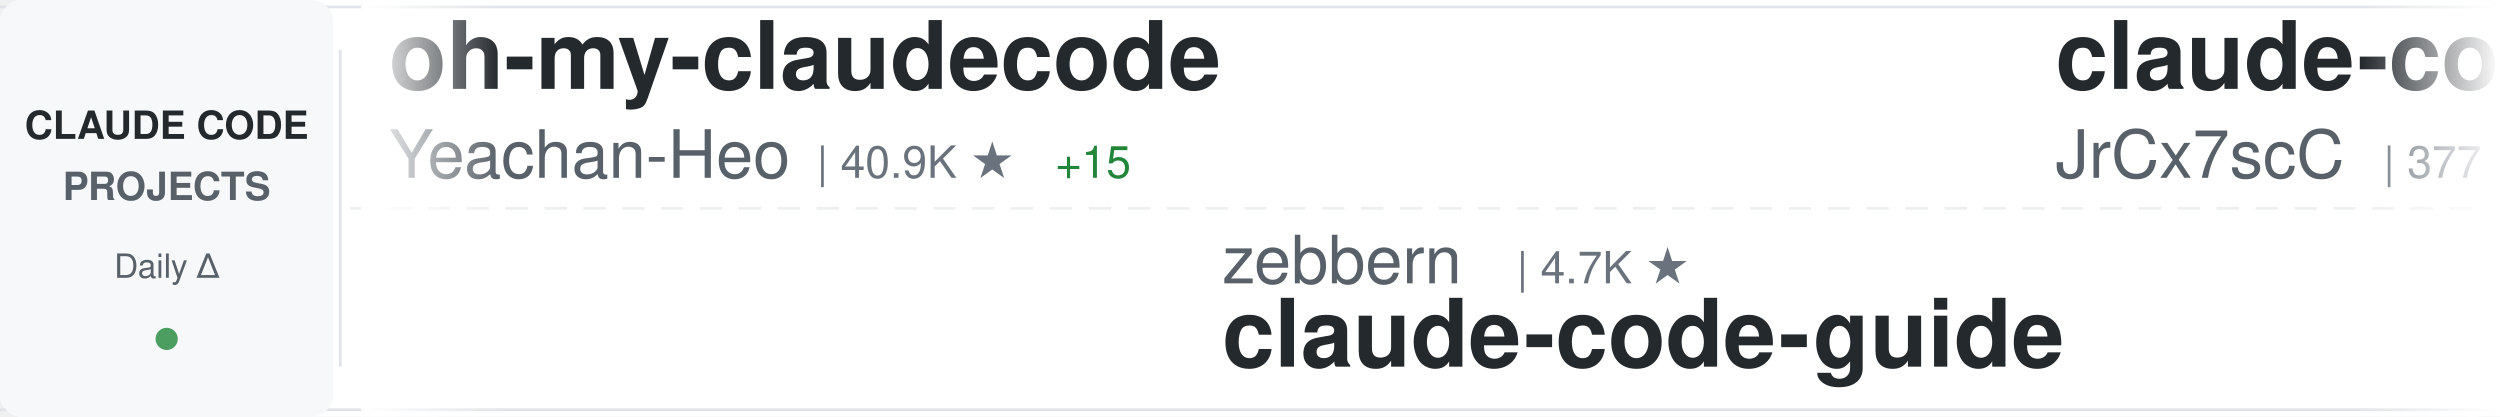
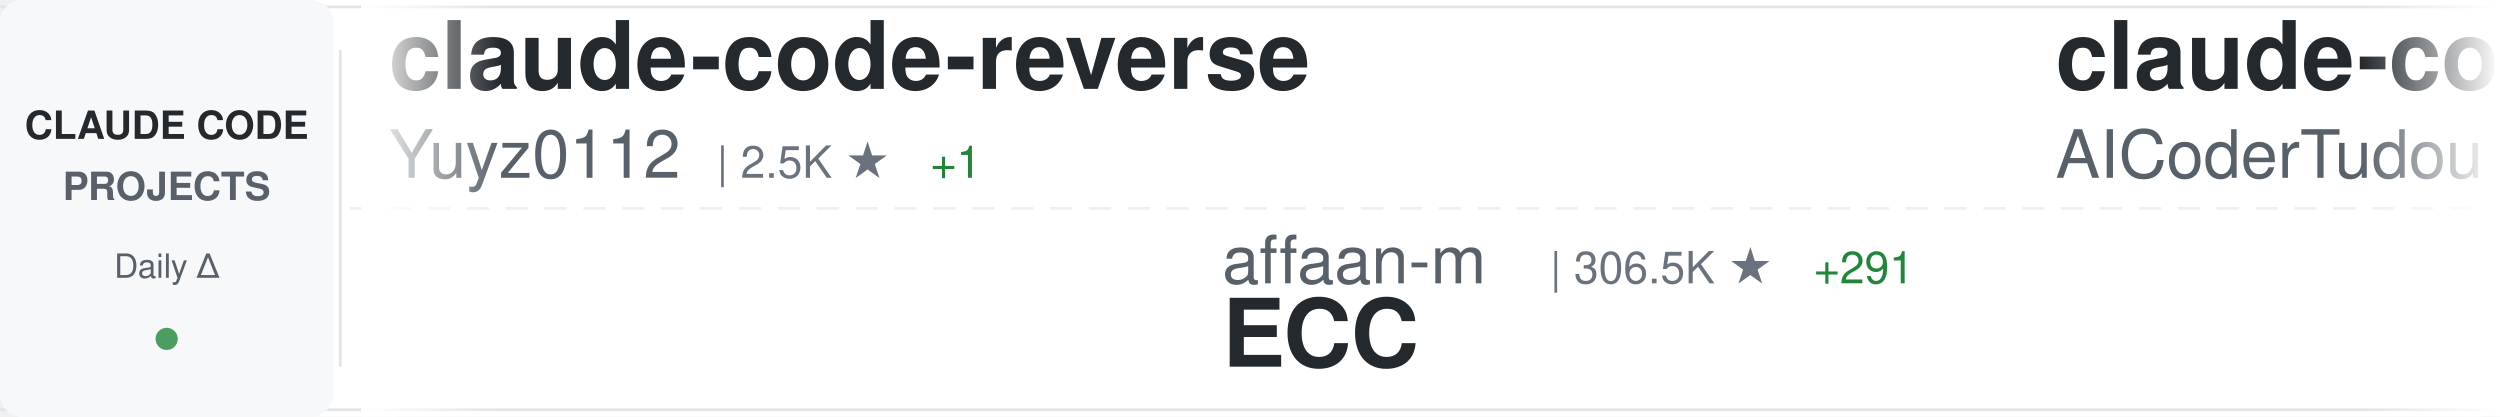
<svg xmlns="http://www.w3.org/2000/svg" width="900" height="150">
  <defs>
    <linearGradient id="awesomeLeftFade" x1="0%" y1="0%" x2="100%" y2="0%">
      <stop offset="0%" style="stop-color:#ffffff;stop-opacity:1" />
      <stop offset="100%" style="stop-color:#ffffff;stop-opacity:0" />
    </linearGradient>
    <linearGradient id="awesomeRightFade" x1="0%" y1="0%" x2="100%" y2="0%">
      <stop offset="0%" style="stop-color:#ffffff;stop-opacity:0" />
      <stop offset="100%" style="stop-color:#ffffff;stop-opacity:1" />
    </linearGradient>
  </defs>
  <rect width="900" height="150" fill="#ffffff" rx="8" />
  <rect x="0" y="2" width="900" height="1" fill="#e1e4e8" />
  <rect x="0" y="147" width="900" height="1" fill="#e1e4e8" />
  <line x1="0" y1="75" x2="900" y2="75" stroke="#e1e4e8" stroke-width="1" stroke-dasharray="8 6" opacity="0.6" />
  <rect x="0" y="0" width="120" height="150" fill="#f6f8fa" rx="8" />
  <text x="60" y="50" font-family="-apple-system, BlinkMacSystemFont, 'Segoe UI', Helvetica, Arial, sans-serif" font-size="14" font-weight="600" fill="#24292e" text-anchor="middle">CLAUDE CODE</text>
  <text x="60" y="72" font-family="-apple-system, BlinkMacSystemFont, 'Segoe UI', Helvetica, Arial, sans-serif" font-size="14" font-weight="600" fill="#586069" text-anchor="middle">PROJECTS</text>
  <text x="60" y="100" font-family="-apple-system, BlinkMacSystemFont, 'Segoe UI', Helvetica, Arial, sans-serif" font-size="12" font-weight="500" fill="#586069" text-anchor="middle">Daily Δ</text>
  <circle cx="60" cy="122" r="4" fill="#22863a" opacity="0.8" />
  <rect x="122" y="18" width="1" height="114" fill="#e1e4e8" />
  <clipPath id="awesomeTickerClip">
    <rect x="130" y="0" width="770" height="150" />
  </clipPath>
  <g clip-path="url(#awesomeTickerClip)">
    <g id="awesomeTickerItems">
      <animateTransform attributeName="transform" attributeType="XML" type="translate" from="0 0" to="-3000 0" dur="54s" repeatCount="indefinite" />
      <g transform="translate(0, 0)">
-         <text x="140" y="32" font-family="-apple-system, BlinkMacSystemFont, 'Segoe UI', Helvetica, Arial, sans-serif" font-size="34" font-weight="600" fill="#24292e">oh-my-claudecode</text>
-         <text x="140" y="64" font-family="-apple-system, BlinkMacSystemFont, 'Segoe UI', Helvetica, Arial, sans-serif" font-size="24" font-weight="400" fill="#586069">Yeachan-Heo</text>
-         <text x="294" y="64" font-family="-apple-system, BlinkMacSystemFont, 'Segoe UI', Helvetica, Arial, sans-serif" font-size="16" font-weight="500" fill="#6a737d">| 40.9K ★</text>
-         <text x="380" y="64" font-family="-apple-system, BlinkMacSystemFont, 'Segoe UI', Helvetica, Arial, sans-serif" font-size="16" font-weight="500" fill="#22863a"> +15</text>
+         <text x="140" y="32" font-family="-apple-system, BlinkMacSystemFont, 'Segoe UI', Helvetica, Arial, sans-serif" font-size="34" font-weight="600" fill="#24292e">claude-code-reverse</text>
+         <text x="140" y="64" font-family="-apple-system, BlinkMacSystemFont, 'Segoe UI', Helvetica, Arial, sans-serif" font-size="24" font-weight="400" fill="#586069">Yuyz0112</text>
+         <text x="258" y="64" font-family="-apple-system, BlinkMacSystemFont, 'Segoe UI', Helvetica, Arial, sans-serif" font-size="16" font-weight="500" fill="#6a737d">| 2.5K ★</text>
+         <text x="335" y="64" font-family="-apple-system, BlinkMacSystemFont, 'Segoe UI', Helvetica, Arial, sans-serif" font-size="16" font-weight="500" fill="#22863a"> +1</text>
      </g>
      <g transform="translate(300, 0)">
-         <text x="140" y="102" font-family="-apple-system, BlinkMacSystemFont, 'Segoe UI', Helvetica, Arial, sans-serif" font-size="24" font-weight="400" fill="#586069">zebbern</text>
-         <text x="246" y="102" font-family="-apple-system, BlinkMacSystemFont, 'Segoe UI', Helvetica, Arial, sans-serif" font-size="16" font-weight="500" fill="#6a737d">| 4.7K ★</text>
-         <text x="140" y="132" font-family="-apple-system, BlinkMacSystemFont, 'Segoe UI', Helvetica, Arial, sans-serif" font-size="34" font-weight="600" fill="#24292e">claude-code-guide</text>
+         <text x="140" y="102" font-family="-apple-system, BlinkMacSystemFont, 'Segoe UI', Helvetica, Arial, sans-serif" font-size="24" font-weight="400" fill="#586069">affaan-m</text>
+         <text x="258" y="102" font-family="-apple-system, BlinkMacSystemFont, 'Segoe UI', Helvetica, Arial, sans-serif" font-size="16" font-weight="500" fill="#6a737d">| 306.5K ★</text>
+         <text x="353" y="102" font-family="-apple-system, BlinkMacSystemFont, 'Segoe UI', Helvetica, Arial, sans-serif" font-size="16" font-weight="500" fill="#22863a"> +291</text>
+         <text x="140" y="132" font-family="-apple-system, BlinkMacSystemFont, 'Segoe UI', Helvetica, Arial, sans-serif" font-size="34" font-weight="600" fill="#24292e">ECC</text>
      </g>
      <g transform="translate(600, 0)">
-         <text x="140" y="32" font-family="-apple-system, BlinkMacSystemFont, 'Segoe UI', Helvetica, Arial, sans-serif" font-size="34" font-weight="600" fill="#24292e">claude-code-source</text>
-         <text x="140" y="64" font-family="-apple-system, BlinkMacSystemFont, 'Segoe UI', Helvetica, Arial, sans-serif" font-size="24" font-weight="400" fill="#586069">JrCx7scC</text>
-         <text x="258" y="64" font-family="-apple-system, BlinkMacSystemFont, 'Segoe UI', Helvetica, Arial, sans-serif" font-size="16" font-weight="500" fill="#6a737d">| 377 ★</text>
+         <text x="140" y="32" font-family="-apple-system, BlinkMacSystemFont, 'Segoe UI', Helvetica, Arial, sans-serif" font-size="34" font-weight="600" fill="#24292e">claude-code-tudou</text>
+         <text x="140" y="64" font-family="-apple-system, BlinkMacSystemFont, 'Segoe UI', Helvetica, Arial, sans-serif" font-size="24" font-weight="400" fill="#586069">AICoderTudou</text>
+         <text x="306" y="64" font-family="-apple-system, BlinkMacSystemFont, 'Segoe UI', Helvetica, Arial, sans-serif" font-size="16" font-weight="500" fill="#6a737d">| 494 ★</text>
      </g>
      <g transform="translate(900, 0)">
-         <text x="140" y="102" font-family="-apple-system, BlinkMacSystemFont, 'Segoe UI', Helvetica, Arial, sans-serif" font-size="24" font-weight="400" fill="#586069">shareAI-lab</text>
-         <text x="294" y="102" font-family="-apple-system, BlinkMacSystemFont, 'Segoe UI', Helvetica, Arial, sans-serif" font-size="16" font-weight="500" fill="#6a737d">| 80.6K ★</text>
-         <text x="380" y="102" font-family="-apple-system, BlinkMacSystemFont, 'Segoe UI', Helvetica, Arial, sans-serif" font-size="16" font-weight="500" fill="#22863a"> +43</text>
-         <text x="140" y="132" font-family="-apple-system, BlinkMacSystemFont, 'Segoe UI', Helvetica, Arial, sans-serif" font-size="34" font-weight="600" fill="#24292e">learn-claude-code</text>
+         <text x="140" y="102" font-family="-apple-system, BlinkMacSystemFont, 'Segoe UI', Helvetica, Arial, sans-serif" font-size="24" font-weight="400" fill="#586069">Yeachan-Heo</text>
+         <text x="294" y="102" font-family="-apple-system, BlinkMacSystemFont, 'Segoe UI', Helvetica, Arial, sans-serif" font-size="16" font-weight="500" fill="#6a737d">| 40.9K ★</text>
+         <text x="380" y="102" font-family="-apple-system, BlinkMacSystemFont, 'Segoe UI', Helvetica, Arial, sans-serif" font-size="16" font-weight="500" fill="#22863a"> +12</text>
+         <text x="140" y="132" font-family="-apple-system, BlinkMacSystemFont, 'Segoe UI', Helvetica, Arial, sans-serif" font-size="34" font-weight="600" fill="#24292e">oh-my-claudecode</text>
      </g>
      <g transform="translate(1200, 0)">
-         <text x="140" y="32" font-family="-apple-system, BlinkMacSystemFont, 'Segoe UI', Helvetica, Arial, sans-serif" font-size="34" font-weight="600" fill="#24292e">awesome-claude-code-suba...</text>
-         <text x="140" y="64" font-family="-apple-system, BlinkMacSystemFont, 'Segoe UI', Helvetica, Arial, sans-serif" font-size="24" font-weight="400" fill="#586069">VoltAgent</text>
-         <text x="270" y="64" font-family="-apple-system, BlinkMacSystemFont, 'Segoe UI', Helvetica, Arial, sans-serif" font-size="16" font-weight="500" fill="#6a737d">| 26.6K ★</text>
-         <text x="356" y="64" font-family="-apple-system, BlinkMacSystemFont, 'Segoe UI', Helvetica, Arial, sans-serif" font-size="16" font-weight="500" fill="#22863a"> +9</text>
+         <text x="140" y="32" font-family="-apple-system, BlinkMacSystemFont, 'Segoe UI', Helvetica, Arial, sans-serif" font-size="34" font-weight="600" fill="#24292e">claude-code</text>
+         <text x="140" y="64" font-family="-apple-system, BlinkMacSystemFont, 'Segoe UI', Helvetica, Arial, sans-serif" font-size="24" font-weight="400" fill="#586069">Tinkeringg-Lab</text>
+         <text x="330" y="64" font-family="-apple-system, BlinkMacSystemFont, 'Segoe UI', Helvetica, Arial, sans-serif" font-size="16" font-weight="500" fill="#6a737d">| 217 ★</text>
+         <text x="398" y="64" font-family="-apple-system, BlinkMacSystemFont, 'Segoe UI', Helvetica, Arial, sans-serif" font-size="16" font-weight="500" fill="#22863a"> +2</text>
      </g>
      <g transform="translate(1500, 0)">
-         <text x="140" y="102" font-family="-apple-system, BlinkMacSystemFont, 'Segoe UI', Helvetica, Arial, sans-serif" font-size="24" font-weight="400" fill="#586069">tanbiralam</text>
-         <text x="282" y="102" font-family="-apple-system, BlinkMacSystemFont, 'Segoe UI', Helvetica, Arial, sans-serif" font-size="16" font-weight="500" fill="#6a737d">| 2.4K ★</text>
-         <text x="140" y="132" font-family="-apple-system, BlinkMacSystemFont, 'Segoe UI', Helvetica, Arial, sans-serif" font-size="34" font-weight="600" fill="#24292e">claude-code</text>
+         <text x="140" y="102" font-family="-apple-system, BlinkMacSystemFont, 'Segoe UI', Helvetica, Arial, sans-serif" font-size="24" font-weight="400" fill="#586069">https-deeplearning-ai</text>
+         <text x="414" y="102" font-family="-apple-system, BlinkMacSystemFont, 'Segoe UI', Helvetica, Arial, sans-serif" font-size="16" font-weight="500" fill="#6a737d">| 563 ★</text>
+         <text x="140" y="132" font-family="-apple-system, BlinkMacSystemFont, 'Segoe UI', Helvetica, Arial, sans-serif" font-size="34" font-weight="600" fill="#24292e">sc-claude-code-files</text>
      </g>
      <g transform="translate(1800, 0)">
-         <text x="140" y="32" font-family="-apple-system, BlinkMacSystemFont, 'Segoe UI', Helvetica, Arial, sans-serif" font-size="34" font-weight="600" fill="#24292e">claude-code</text>
-         <text x="140" y="64" font-family="-apple-system, BlinkMacSystemFont, 'Segoe UI', Helvetica, Arial, sans-serif" font-size="24" font-weight="400" fill="#586069">RishabhK103</text>
-         <text x="294" y="64" font-family="-apple-system, BlinkMacSystemFont, 'Segoe UI', Helvetica, Arial, sans-serif" font-size="16" font-weight="500" fill="#6a737d">| 112 ★</text>
+         <text x="140" y="32" font-family="-apple-system, BlinkMacSystemFont, 'Segoe UI', Helvetica, Arial, sans-serif" font-size="34" font-weight="600" fill="#24292e">learn-claude-code</text>
+         <text x="140" y="64" font-family="-apple-system, BlinkMacSystemFont, 'Segoe UI', Helvetica, Arial, sans-serif" font-size="24" font-weight="400" fill="#586069">shareAI-lab</text>
+         <text x="294" y="64" font-family="-apple-system, BlinkMacSystemFont, 'Segoe UI', Helvetica, Arial, sans-serif" font-size="16" font-weight="500" fill="#6a737d">| 80.6K ★</text>
+         <text x="380" y="64" font-family="-apple-system, BlinkMacSystemFont, 'Segoe UI', Helvetica, Arial, sans-serif" font-size="16" font-weight="500" fill="#22863a"> +10</text>
      </g>
      <g transform="translate(2100, 0)">
-         <text x="140" y="102" font-family="-apple-system, BlinkMacSystemFont, 'Segoe UI', Helvetica, Arial, sans-serif" font-size="24" font-weight="400" fill="#586069">diet103</text>
-         <text x="246" y="102" font-family="-apple-system, BlinkMacSystemFont, 'Segoe UI', Helvetica, Arial, sans-serif" font-size="16" font-weight="500" fill="#6a737d">| 10.1K ★</text>
-         <text x="332" y="102" font-family="-apple-system, BlinkMacSystemFont, 'Segoe UI', Helvetica, Arial, sans-serif" font-size="16" font-weight="500" fill="#22863a"> +1</text>
-         <text x="140" y="132" font-family="-apple-system, BlinkMacSystemFont, 'Segoe UI', Helvetica, Arial, sans-serif" font-size="34" font-weight="600" fill="#24292e">claude-code-infrastructu...</text>
+         <text x="140" y="102" font-family="-apple-system, BlinkMacSystemFont, 'Segoe UI', Helvetica, Arial, sans-serif" font-size="24" font-weight="400" fill="#586069">JrCx7scC</text>
+         <text x="258" y="102" font-family="-apple-system, BlinkMacSystemFont, 'Segoe UI', Helvetica, Arial, sans-serif" font-size="16" font-weight="500" fill="#6a737d">| 377 ★</text>
+         <text x="140" y="132" font-family="-apple-system, BlinkMacSystemFont, 'Segoe UI', Helvetica, Arial, sans-serif" font-size="34" font-weight="600" fill="#24292e">claude-code-source</text>
      </g>
      <g transform="translate(2400, 0)">
-         <text x="140" y="32" font-family="-apple-system, BlinkMacSystemFont, 'Segoe UI', Helvetica, Arial, sans-serif" font-size="34" font-weight="600" fill="#24292e">Claude-Code-Source-Study</text>
-         <text x="140" y="64" font-family="-apple-system, BlinkMacSystemFont, 'Segoe UI', Helvetica, Arial, sans-serif" font-size="24" font-weight="400" fill="#586069">luyao618</text>
-         <text x="258" y="64" font-family="-apple-system, BlinkMacSystemFont, 'Segoe UI', Helvetica, Arial, sans-serif" font-size="16" font-weight="500" fill="#6a737d">| 1.7K ★</text>
+         <text x="140" y="32" font-family="-apple-system, BlinkMacSystemFont, 'Segoe UI', Helvetica, Arial, sans-serif" font-size="34" font-weight="600" fill="#24292e">claude-code</text>
+         <text x="140" y="64" font-family="-apple-system, BlinkMacSystemFont, 'Segoe UI', Helvetica, Arial, sans-serif" font-size="24" font-weight="400" fill="#586069">mehmoodosman</text>
+         <text x="306" y="64" font-family="-apple-system, BlinkMacSystemFont, 'Segoe UI', Helvetica, Arial, sans-serif" font-size="16" font-weight="500" fill="#6a737d">| 172 ★</text>
+       </g>
+       <g transform="translate(2700, 0)">
+         <text x="140" y="102" font-family="-apple-system, BlinkMacSystemFont, 'Segoe UI', Helvetica, Arial, sans-serif" font-size="24" font-weight="400" fill="#586069">ding113</text>
+         <text x="246" y="102" font-family="-apple-system, BlinkMacSystemFont, 'Segoe UI', Helvetica, Arial, sans-serif" font-size="16" font-weight="500" fill="#6a737d">| 3.4K ★</text>
+         <text x="140" y="132" font-family="-apple-system, BlinkMacSystemFont, 'Segoe UI', Helvetica, Arial, sans-serif" font-size="34" font-weight="600" fill="#24292e">claude-code-hub</text>
+       </g>
+       <g transform="translate(3000, 0)">
+         <text x="140" y="32" font-family="-apple-system, BlinkMacSystemFont, 'Segoe UI', Helvetica, Arial, sans-serif" font-size="34" font-weight="600" fill="#24292e">claude-code-reverse</text>
+         <text x="140" y="64" font-family="-apple-system, BlinkMacSystemFont, 'Segoe UI', Helvetica, Arial, sans-serif" font-size="24" font-weight="400" fill="#586069">Yuyz0112</text>
+         <text x="258" y="64" font-family="-apple-system, BlinkMacSystemFont, 'Segoe UI', Helvetica, Arial, sans-serif" font-size="16" font-weight="500" fill="#6a737d">| 2.5K ★</text>
        <text x="335" y="64" font-family="-apple-system, BlinkMacSystemFont, 'Segoe UI', Helvetica, Arial, sans-serif" font-size="16" font-weight="500" fill="#22863a"> +1</text>
      </g>
-       <g transform="translate(2700, 0)">
-         <text x="140" y="102" font-family="-apple-system, BlinkMacSystemFont, 'Segoe UI', Helvetica, Arial, sans-serif" font-size="24" font-weight="400" fill="#586069">mehmoodosman</text>
-         <text x="306" y="102" font-family="-apple-system, BlinkMacSystemFont, 'Segoe UI', Helvetica, Arial, sans-serif" font-size="16" font-weight="500" fill="#6a737d">| 172 ★</text>
-         <text x="140" y="132" font-family="-apple-system, BlinkMacSystemFont, 'Segoe UI', Helvetica, Arial, sans-serif" font-size="34" font-weight="600" fill="#24292e">claude-code</text>
-       </g>
-       <g transform="translate(3000, 0)">
-         <text x="140" y="32" font-family="-apple-system, BlinkMacSystemFont, 'Segoe UI', Helvetica, Arial, sans-serif" font-size="34" font-weight="600" fill="#24292e">oh-my-claudecode</text>
-         <text x="140" y="64" font-family="-apple-system, BlinkMacSystemFont, 'Segoe UI', Helvetica, Arial, sans-serif" font-size="24" font-weight="400" fill="#586069">Yeachan-Heo</text>
-         <text x="294" y="64" font-family="-apple-system, BlinkMacSystemFont, 'Segoe UI', Helvetica, Arial, sans-serif" font-size="16" font-weight="500" fill="#6a737d">| 40.9K ★</text>
-         <text x="380" y="64" font-family="-apple-system, BlinkMacSystemFont, 'Segoe UI', Helvetica, Arial, sans-serif" font-size="16" font-weight="500" fill="#22863a"> +15</text>
-       </g>
      <g transform="translate(3300, 0)">
-         <text x="140" y="102" font-family="-apple-system, BlinkMacSystemFont, 'Segoe UI', Helvetica, Arial, sans-serif" font-size="24" font-weight="400" fill="#586069">zebbern</text>
-         <text x="246" y="102" font-family="-apple-system, BlinkMacSystemFont, 'Segoe UI', Helvetica, Arial, sans-serif" font-size="16" font-weight="500" fill="#6a737d">| 4.7K ★</text>
-         <text x="140" y="132" font-family="-apple-system, BlinkMacSystemFont, 'Segoe UI', Helvetica, Arial, sans-serif" font-size="34" font-weight="600" fill="#24292e">claude-code-guide</text>
+         <text x="140" y="102" font-family="-apple-system, BlinkMacSystemFont, 'Segoe UI', Helvetica, Arial, sans-serif" font-size="24" font-weight="400" fill="#586069">affaan-m</text>
+         <text x="258" y="102" font-family="-apple-system, BlinkMacSystemFont, 'Segoe UI', Helvetica, Arial, sans-serif" font-size="16" font-weight="500" fill="#6a737d">| 306.5K ★</text>
+         <text x="353" y="102" font-family="-apple-system, BlinkMacSystemFont, 'Segoe UI', Helvetica, Arial, sans-serif" font-size="16" font-weight="500" fill="#22863a"> +291</text>
+         <text x="140" y="132" font-family="-apple-system, BlinkMacSystemFont, 'Segoe UI', Helvetica, Arial, sans-serif" font-size="34" font-weight="600" fill="#24292e">ECC</text>
      </g>
      <g transform="translate(3600, 0)">
-         <text x="140" y="32" font-family="-apple-system, BlinkMacSystemFont, 'Segoe UI', Helvetica, Arial, sans-serif" font-size="34" font-weight="600" fill="#24292e">claude-code-source</text>
-         <text x="140" y="64" font-family="-apple-system, BlinkMacSystemFont, 'Segoe UI', Helvetica, Arial, sans-serif" font-size="24" font-weight="400" fill="#586069">JrCx7scC</text>
-         <text x="258" y="64" font-family="-apple-system, BlinkMacSystemFont, 'Segoe UI', Helvetica, Arial, sans-serif" font-size="16" font-weight="500" fill="#6a737d">| 377 ★</text>
+         <text x="140" y="32" font-family="-apple-system, BlinkMacSystemFont, 'Segoe UI', Helvetica, Arial, sans-serif" font-size="34" font-weight="600" fill="#24292e">claude-code-tudou</text>
+         <text x="140" y="64" font-family="-apple-system, BlinkMacSystemFont, 'Segoe UI', Helvetica, Arial, sans-serif" font-size="24" font-weight="400" fill="#586069">AICoderTudou</text>
+         <text x="306" y="64" font-family="-apple-system, BlinkMacSystemFont, 'Segoe UI', Helvetica, Arial, sans-serif" font-size="16" font-weight="500" fill="#6a737d">| 494 ★</text>
      </g>
      <g transform="translate(3900, 0)">
-         <text x="140" y="102" font-family="-apple-system, BlinkMacSystemFont, 'Segoe UI', Helvetica, Arial, sans-serif" font-size="24" font-weight="400" fill="#586069">shareAI-lab</text>
-         <text x="294" y="102" font-family="-apple-system, BlinkMacSystemFont, 'Segoe UI', Helvetica, Arial, sans-serif" font-size="16" font-weight="500" fill="#6a737d">| 80.6K ★</text>
-         <text x="380" y="102" font-family="-apple-system, BlinkMacSystemFont, 'Segoe UI', Helvetica, Arial, sans-serif" font-size="16" font-weight="500" fill="#22863a"> +43</text>
-         <text x="140" y="132" font-family="-apple-system, BlinkMacSystemFont, 'Segoe UI', Helvetica, Arial, sans-serif" font-size="34" font-weight="600" fill="#24292e">learn-claude-code</text>
+         <text x="140" y="102" font-family="-apple-system, BlinkMacSystemFont, 'Segoe UI', Helvetica, Arial, sans-serif" font-size="24" font-weight="400" fill="#586069">Yeachan-Heo</text>
+         <text x="294" y="102" font-family="-apple-system, BlinkMacSystemFont, 'Segoe UI', Helvetica, Arial, sans-serif" font-size="16" font-weight="500" fill="#6a737d">| 40.9K ★</text>
+         <text x="380" y="102" font-family="-apple-system, BlinkMacSystemFont, 'Segoe UI', Helvetica, Arial, sans-serif" font-size="16" font-weight="500" fill="#22863a"> +12</text>
+         <text x="140" y="132" font-family="-apple-system, BlinkMacSystemFont, 'Segoe UI', Helvetica, Arial, sans-serif" font-size="34" font-weight="600" fill="#24292e">oh-my-claudecode</text>
      </g>
    </g>
  </g>
  <rect x="130" y="0" width="50" height="150" fill="url(#awesomeLeftFade)" />
  <rect x="850" y="0" width="50" height="150" fill="url(#awesomeRightFade)" />
</svg>
